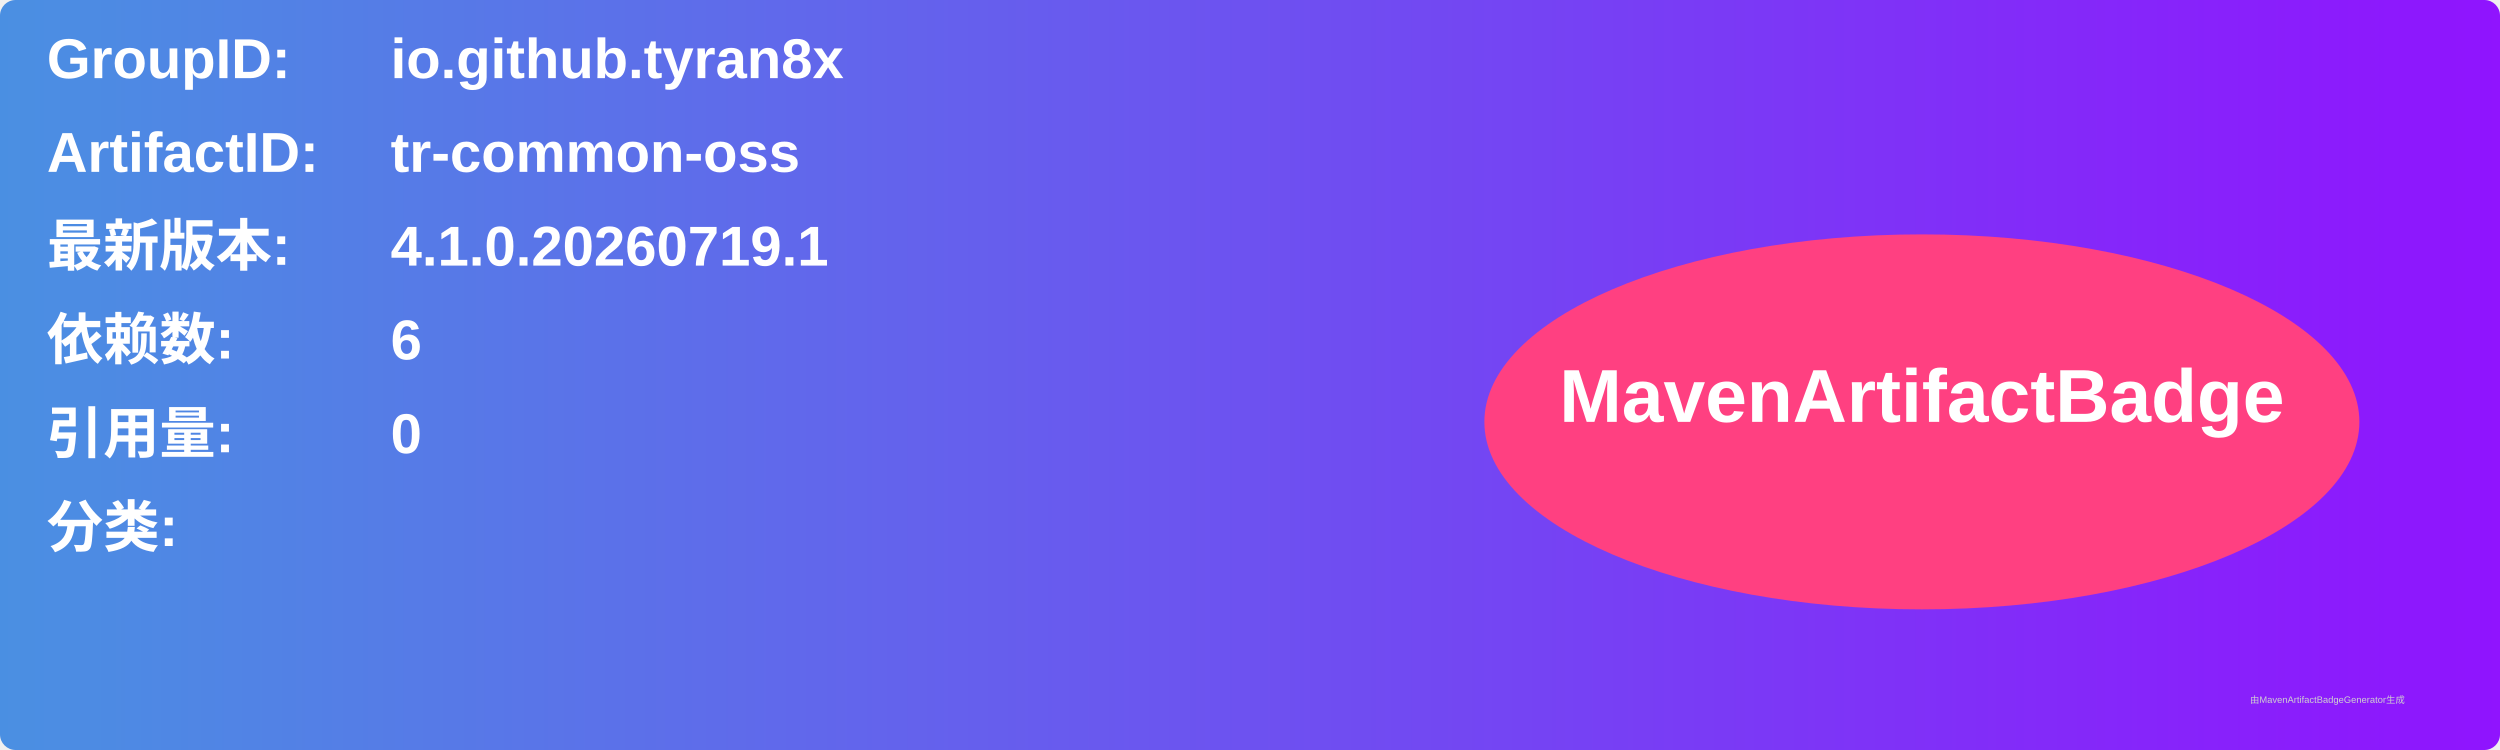
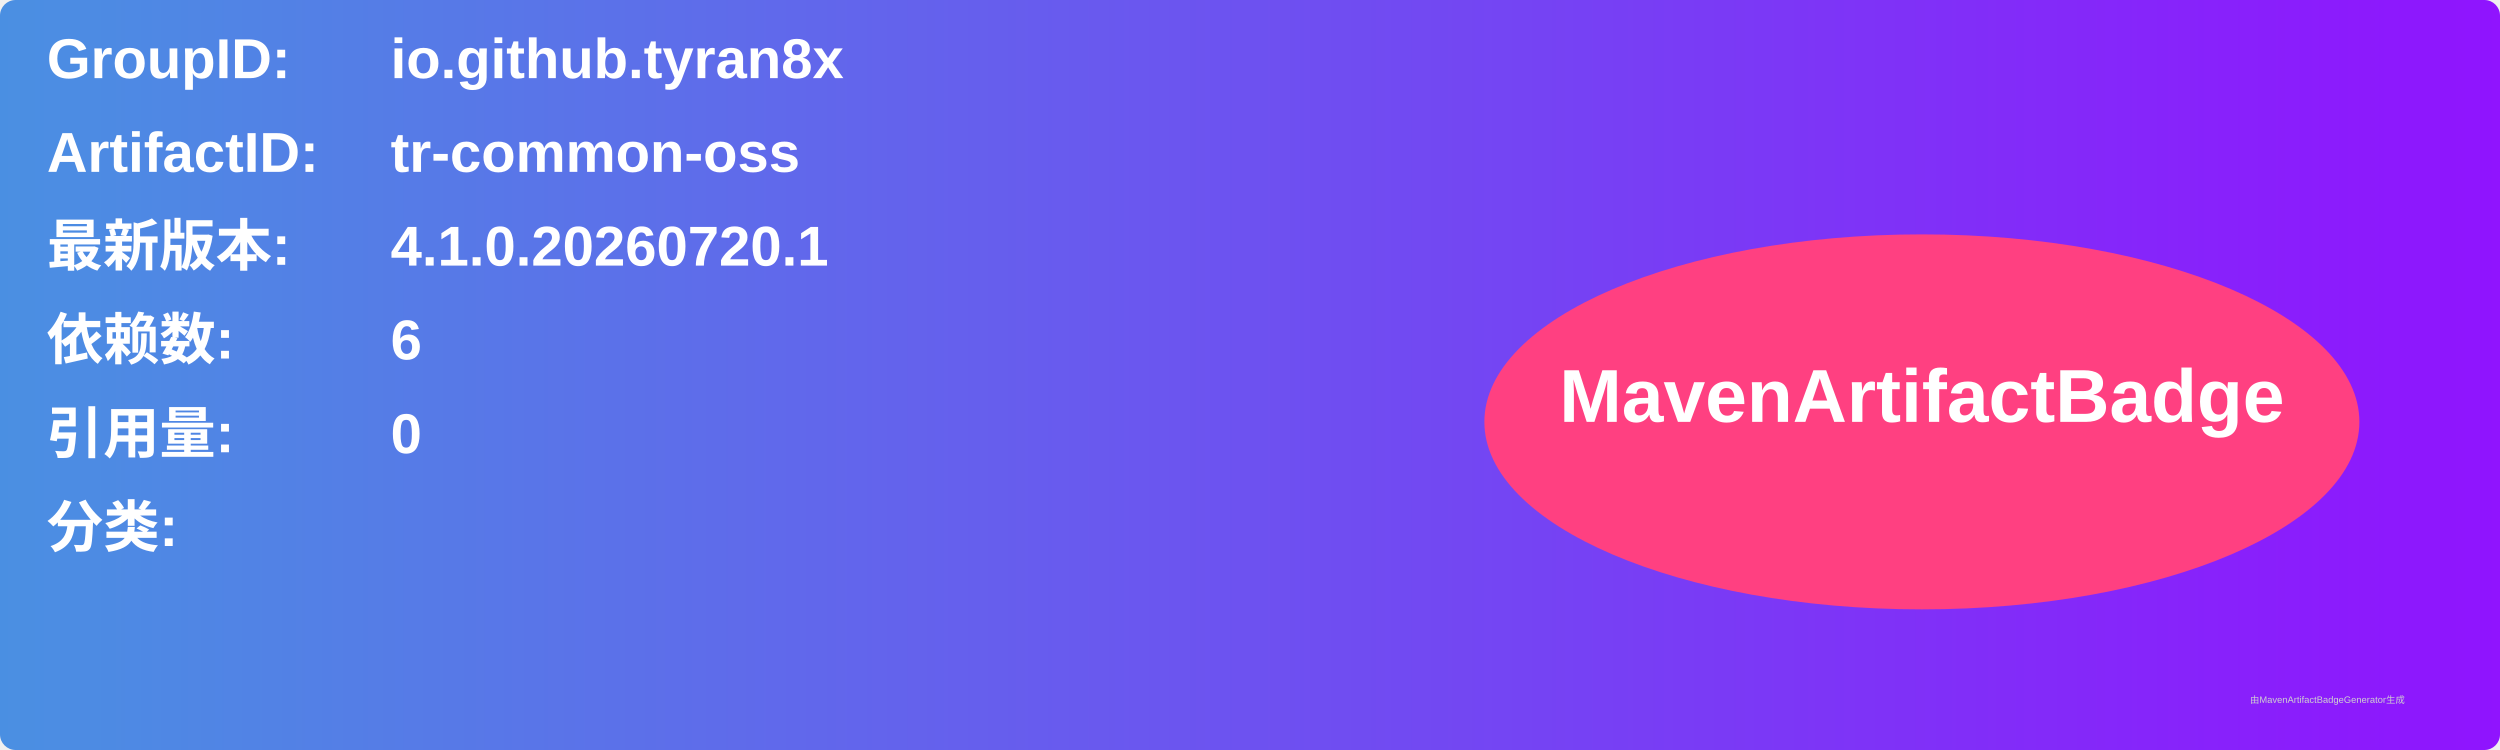
<svg xmlns="http://www.w3.org/2000/svg" width="800" height="240" viewBox="0 0 800 240">
  <linearGradient id="grad" x1="0%" y1="0%" x2="100%" y2="0%">
    <stop offset="0%" stop-color="#4a90e2" />
    <stop offset="100%" stop-color="#9013fe" />
  </linearGradient>
  <rect width="100%" height="100%" rx="5" ry="5" fill="url(#grad)" />
  <g transform="translate(15, 15)">
    <text x="0" y="10" font-family="Arial" font-size="18" fill="white" font-weight="bold" width="260">GroupID:</text>
    <text x="110" y="10" font-family="Arial" font-size="18" fill="white" font-weight="bold" width="460">io.github.tyran8x</text>
    <text x="0" y="40" font-family="Arial" font-size="18" fill="white" font-weight="bold" width="260">ArtifactID:</text>
    <text x="110" y="40" font-family="Arial" font-size="18" fill="white" font-weight="bold" width="460">tr-common-oss</text>
    <text x="0" y="70" font-family="Arial" font-size="18" fill="white" font-weight="bold">最新版本:</text>
    <text x="110" y="70" font-family="Arial" font-size="18" fill="white" font-weight="bold">
-       <tspan font-weight="bold">4.1.0.20260719.1</tspan>
+       <tspan font-weight="bold">4.1.0.20260720.1</tspan>
    </text>
    <text x="0" y="100" font-family="Arial" font-size="18" fill="white" font-weight="bold">依赖数: </text>
    <text x="110" y="100" font-family="Arial" font-size="18" fill="white">
      <tspan font-weight="bold">6</tspan>
    </text>
    <text x="0" y="130" font-family="Arial" font-size="18" fill="white" font-weight="bold">引用量: </text>
    <text x="110" y="130" font-family="Arial" font-size="18" fill="white">
      <tspan font-weight="bold">0</tspan>
    </text>
    <text x="0" y="160" font-family="Arial" font-size="18" fill="white" font-weight="bold">分类:</text>
    <text x="10" y="190" font-family="Arial" font-size="10" fill="white">
      <tspan font-weight="bold" />
    </text>
    <ellipse cx="600" cy="120" rx="140" ry="60" fill="#ff4081" />
    <text x="600" y="120" text-anchor="middle" font-family="Arial" font-size="24" fill="white" font-weight="bold">MavenArtifactBadge</text>
  </g>
  <text x="720" y="225" font-family="Arial" font-size="3" fill="#d0d0d0">由MavenArtifactBadgeGenerator生成</text>
</svg>
